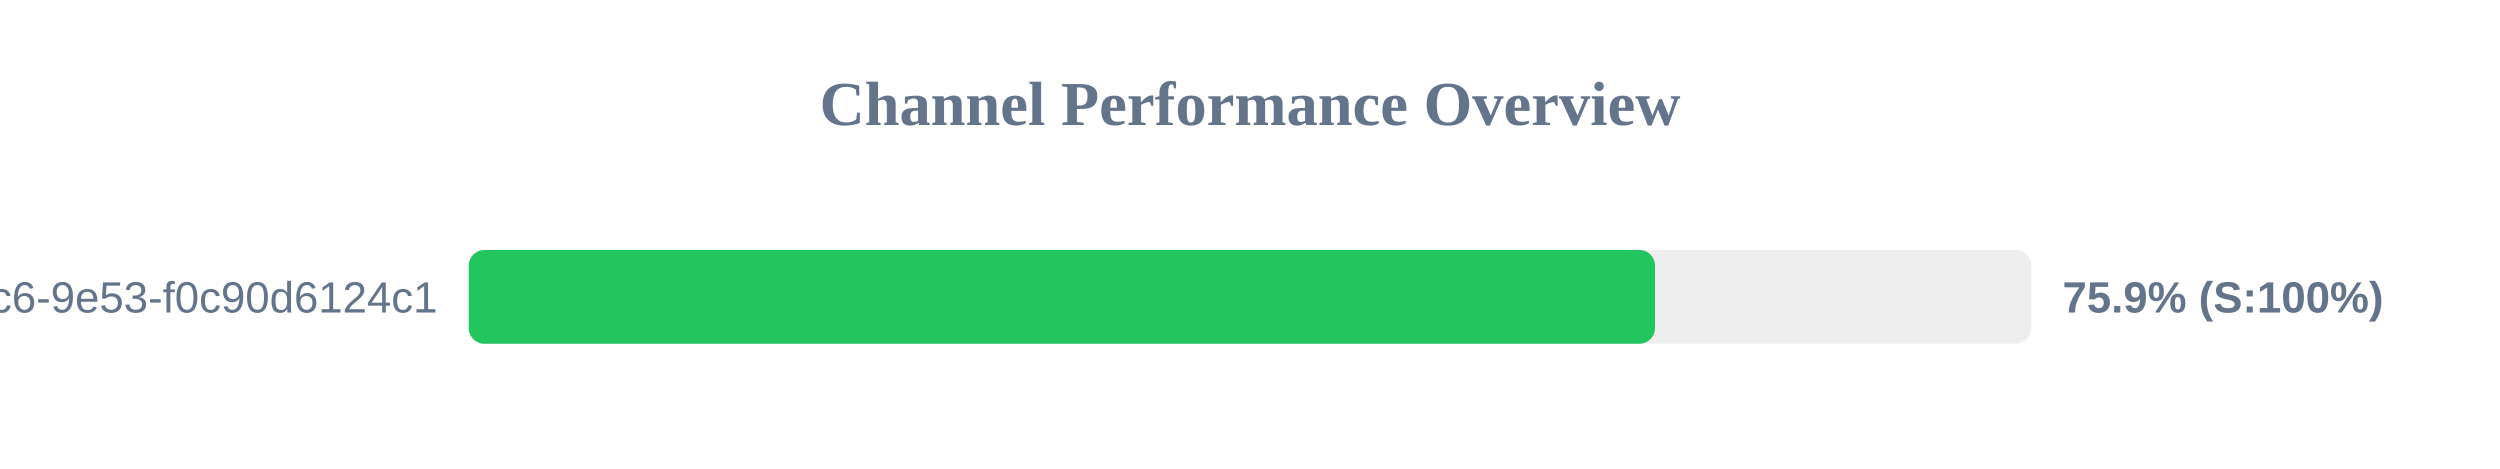
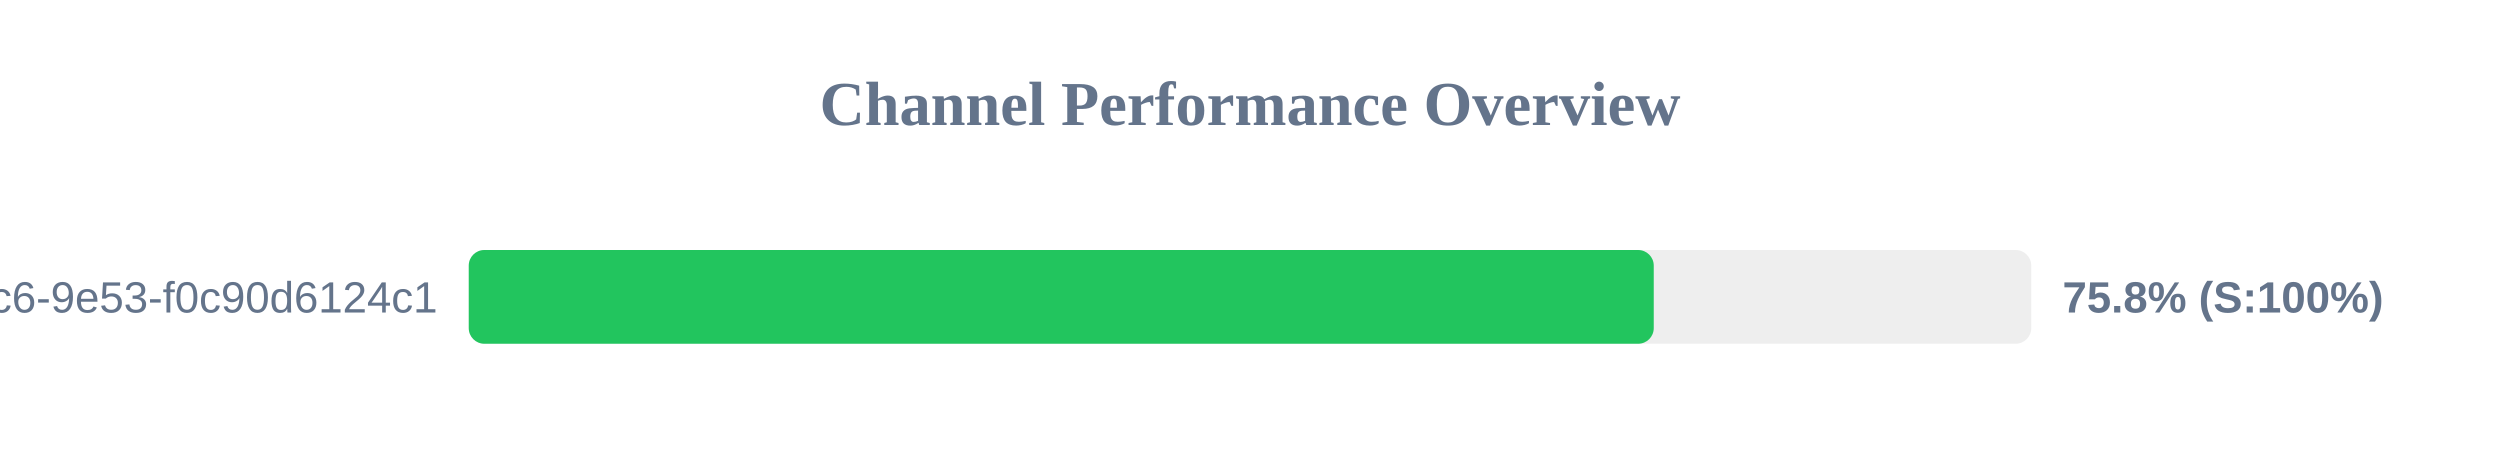
<svg xmlns="http://www.w3.org/2000/svg" width="800" height="150" version="1.1">
  <style>
        .row { font: 14px Arial; fill: #64748b; }
        .score { font: bold 14px Arial; fill: #64748b; }
    </style>
  <text x="400" y="40" text-anchor="middle" font-size="20px" font-weight="bold" fill="#64748b">Channel Performance Overview</text>
  <rect x="150" y="80" width="500" height="30" fill="#eee" rx="5" />
-   <rect x="150" y="80" width="379.6" height="30" fill="#22c55e" rx="5" />
+   <rect x="150" y="80" width="379.2" height="30" fill="#22c55e" rx="5" />
  <text x="140" y="100" text-anchor="end" class="row">?uuid=4685eb2a-5ddb-4dc6-9e53-f0c90d6124c1</text>
-   <text x="660" y="100" text-anchor="start" class="score">75.9% (S:100%)</text>
+   <text x="660" y="100" text-anchor="start" class="score">75.8% (S:100%)</text>
</svg>
